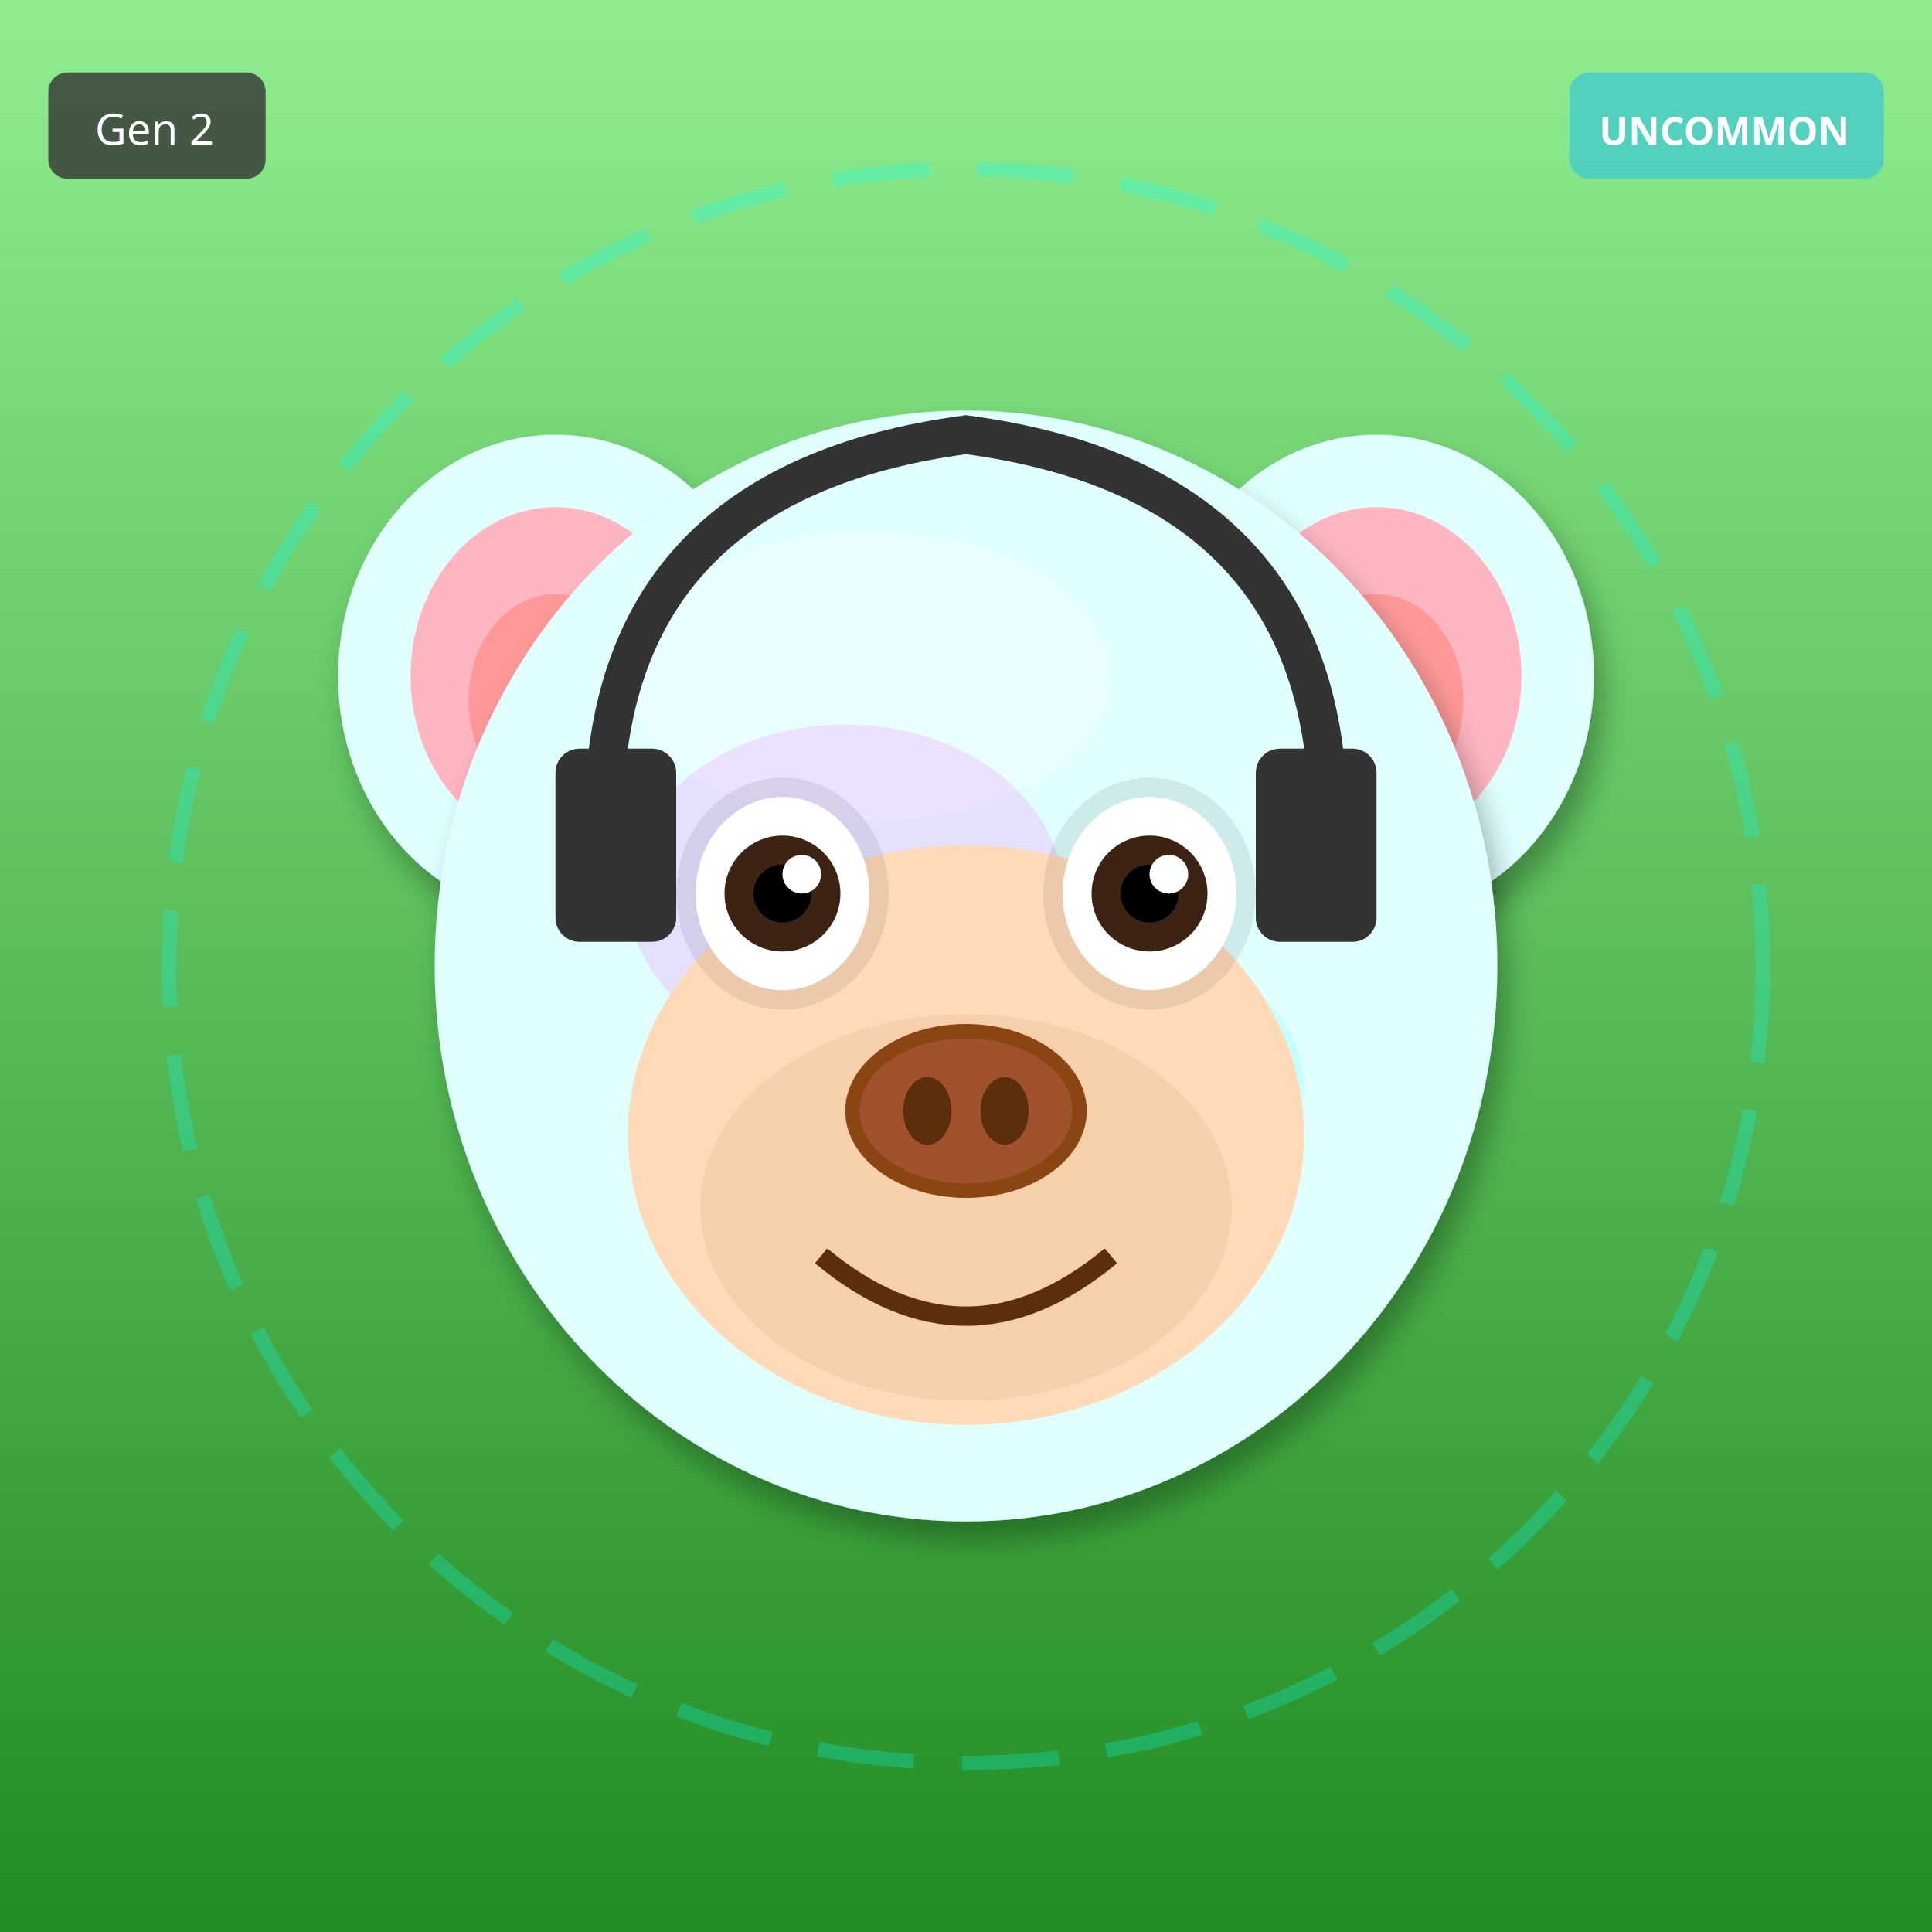
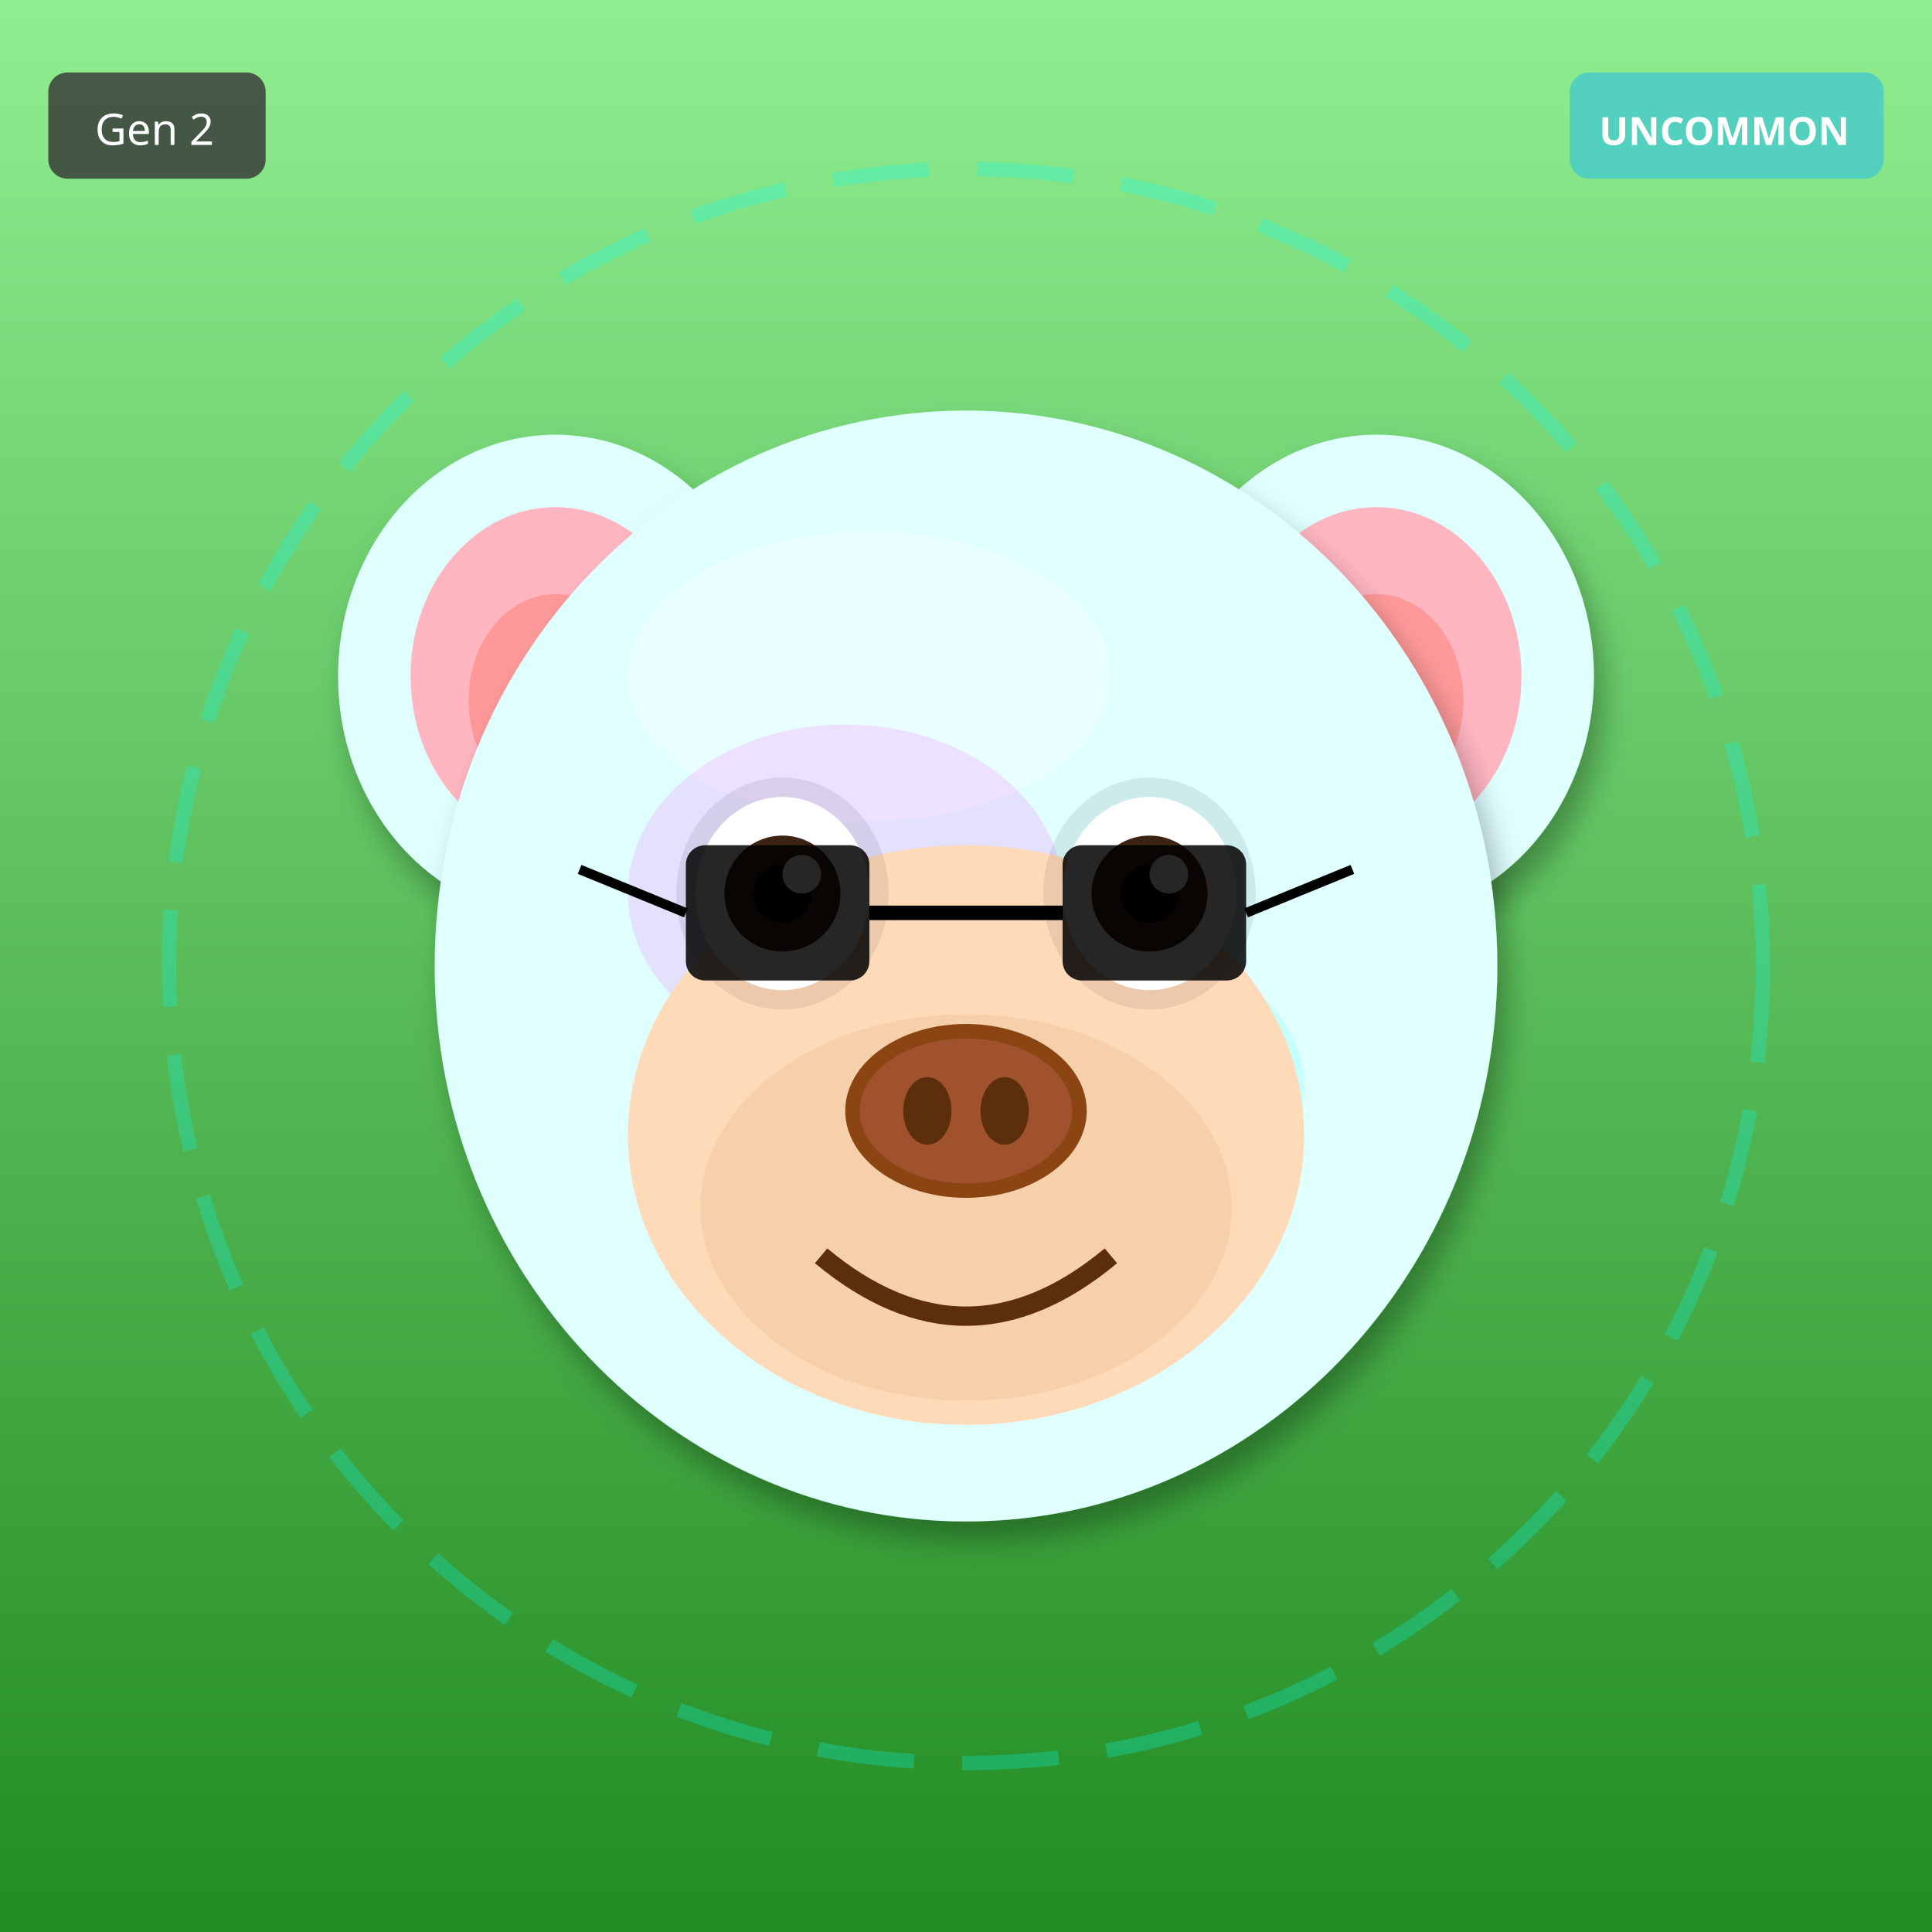
<svg xmlns="http://www.w3.org/2000/svg" width="400" height="400" viewBox="0 0 400 400">
  <defs>
    <filter id="shadow" x="-20%" y="-20%" width="140%" height="140%">
      <feDropShadow dx="2" dy="4" stdDeviation="3" flood-opacity="0.3" />
    </filter>
    <filter id="glow" x="-50%" y="-50%" width="200%" height="200%">
      <feGaussianBlur stdDeviation="8" result="blur" />
      <feMerge>
        <feMergeNode in="blur" />
        <feMergeNode in="SourceGraphic" />
      </feMerge>
    </filter>
    <linearGradient id="rainbow-body" x1="0%" y1="0%" x2="100%" y2="100%">
      <stop offset="0%" stop-color="#FF6B6B" />
      <stop offset="25%" stop-color="#FFE66D" />
      <stop offset="50%" stop-color="#4ECDC4" />
      <stop offset="75%" stop-color="#45B7D1" />
      <stop offset="100%" stop-color="#DDA0DD" />
    </linearGradient>
    <radialGradient id="galaxy-body" cx="30%" cy="30%">
      <stop offset="0%" stop-color="#E6E6FA" />
      <stop offset="50%" stop-color="#9370DB" />
      <stop offset="100%" stop-color="#1A0033" />
    </radialGradient>
    <linearGradient id="holo-body" x1="0%" y1="0%" x2="100%" y2="100%">
      <stop offset="0%" stop-color="#FF00FF" />
      <stop offset="50%" stop-color="#00FFFF" />
      <stop offset="100%" stop-color="#FFFF00" />
    </linearGradient>
    <linearGradient id="sky-gradient" x1="0%" y1="0%" x2="0%" y2="100%">
      <stop offset="0%" stop-color="#87CEEB" />
      <stop offset="100%" stop-color="#E0F4FF" />
    </linearGradient>
    <linearGradient id="grass-gradient" x1="0%" y1="0%" x2="0%" y2="100%">
      <stop offset="0%" stop-color="#90EE90" />
      <stop offset="100%" stop-color="#228B22" />
    </linearGradient>
    <linearGradient id="sunset-gradient" x1="0%" y1="0%" x2="0%" y2="100%">
      <stop offset="0%" stop-color="#FF6B6B" />
      <stop offset="50%" stop-color="#FFE66D" />
      <stop offset="100%" stop-color="#4ECDC4" />
    </linearGradient>
    <linearGradient id="aurora-gradient" x1="0%" y1="0%" x2="100%" y2="100%">
      <stop offset="0%" stop-color="#0D1B2A" />
      <stop offset="30%" stop-color="#00FF7F" />
      <stop offset="70%" stop-color="#FF00FF" />
      <stop offset="100%" stop-color="#0D1B2A" />
    </linearGradient>
    <radialGradient id="multiverse-gradient" cx="50%" cy="50%">
      <stop offset="0%" stop-color="#FFD700" />
      <stop offset="40%" stop-color="#FF00FF" />
      <stop offset="70%" stop-color="#00FFFF" />
      <stop offset="100%" stop-color="#000" />
    </radialGradient>
    <linearGradient id="rift-gradient" x1="0%" y1="0%" x2="100%" y2="100%">
      <stop offset="0%" stop-color="#000" />
      <stop offset="30%" stop-color="#9400D3" />
      <stop offset="50%" stop-color="#00FFFF" />
      <stop offset="70%" stop-color="#9400D3" />
      <stop offset="100%" stop-color="#000" />
    </linearGradient>
    <linearGradient id="heaven-gradient" x1="0%" y1="0%" x2="0%" y2="100%">
      <stop offset="0%" stop-color="#FFF" />
      <stop offset="50%" stop-color="#FFD700" stop-opacity="0.3" />
      <stop offset="100%" stop-color="#F0F8FF" />
    </linearGradient>
    <clipPath id="head-clip">
      <ellipse cx="200" cy="200" rx="110" ry="115" />
    </clipPath>
  </defs>
  <rect width="400" height="400" fill="url(#grass-gradient)" />
  <circle cx="200" cy="200" r="165" fill="none" stroke="#00FFFF" stroke-width="3" opacity="0.25" stroke-dasharray="20,10" />
  <ellipse cx="115" cy="140" rx="45" ry="50" fill="#E0FFFF" filter="url(#shadow)" />
  <ellipse cx="115" cy="140" rx="30" ry="35" fill="#FFB6C1" />
  <ellipse cx="115" cy="145" rx="18" ry="22" fill="#FF9999" />
  <ellipse cx="285" cy="140" rx="45" ry="50" fill="#E0FFFF" filter="url(#shadow)" />
  <ellipse cx="285" cy="140" rx="30" ry="35" fill="#FFB6C1" />
  <ellipse cx="285" cy="145" rx="18" ry="22" fill="#FF9999" />
  <ellipse cx="200" cy="200" rx="110" ry="115" fill="#E0FFFF" filter="url(#shadow)" />
  <ellipse cx="180" cy="140" rx="50" ry="30" fill="#FFFFFF" opacity="0.3" />
  <g clip-path="url(#head-clip)">
    <ellipse cx="175" cy="185" rx="45" ry="35" fill="#FF00FF" opacity="0.12" />
    <ellipse cx="230" cy="225" rx="40" ry="30" fill="#00FFFF" opacity="0.12" />
  </g>
  <ellipse cx="200" cy="235" rx="70" ry="60" fill="#FFDAB9" />
  <ellipse cx="200" cy="250" rx="55" ry="40" fill="#DEB887" opacity="0.3" />
  <ellipse cx="162" cy="185" rx="22" ry="24" fill="#000" opacity="0.08" />
  <ellipse cx="238" cy="185" rx="22" ry="24" fill="#000" opacity="0.08" />
  <ellipse cx="162" cy="185" rx="18" ry="20" fill="white" />
  <circle cx="162" cy="185" r="12" fill="#3D2314" />
  <circle cx="162" cy="185" r="6" fill="#000" />
  <circle cx="166" cy="181" r="4" fill="white" />
  <ellipse cx="238" cy="185" rx="18" ry="20" fill="white" />
  <circle cx="238" cy="185" r="12" fill="#3D2314" />
  <circle cx="238" cy="185" r="6" fill="#000" />
  <circle cx="242" cy="181" r="4" fill="white" />
  <g>
    <ellipse cx="200" cy="230" rx="25" ry="18" fill="#8B4513" />
    <ellipse cx="200" cy="230" rx="22" ry="15" fill="#A0522D" />
    <ellipse cx="192" cy="230" rx="5" ry="7" fill="#5D2E0C" />
    <ellipse cx="208" cy="230" rx="5" ry="7" fill="#5D2E0C" />
  </g>
  <path d="M170 260 Q200 285 230 260" stroke="#5D2E0C" stroke-width="4" fill="none" />
-   <path d="M125 170 Q125 100 200 90 Q275 100 275 170" stroke="#333" stroke-width="8" fill="none" />
-   <rect x="115" y="155" width="25" height="40" rx="5" fill="#333" />
-   <rect x="260" y="155" width="25" height="40" rx="5" fill="#333" />
+   <rect x="142" y="175" width="38" height="28" rx="4" fill="#000" opacity="0.85" />
+   <rect x="220" y="175" width="38" height="28" rx="4" fill="#000" opacity="0.85" />
+   <line x1="180" y1="189" x2="220" y2="189" stroke="#000" stroke-width="3" />
+   <line x1="142" y1="189" x2="120" y2="180" stroke="#000" stroke-width="2" />
+   <line x1="258" y1="189" x2="280" y2="180" stroke="#000" stroke-width="2" />
  <g transform="translate(325, 15)">
    <rect width="65" height="22" rx="4" fill="#4ECDC4" opacity="0.9" />
    <text x="32" y="15" font-size="8" fill="#FFF" text-anchor="middle" font-family="sans-serif" font-weight="bold">UNCOMMON</text>
  </g>
  <g transform="translate(10, 15)">
    <rect width="45" height="22" rx="4" fill="#333" opacity="0.8" />
    <text x="22" y="15" font-size="9" fill="#FFF" text-anchor="middle" font-family="sans-serif">Gen 2</text>
  </g>
</svg>
